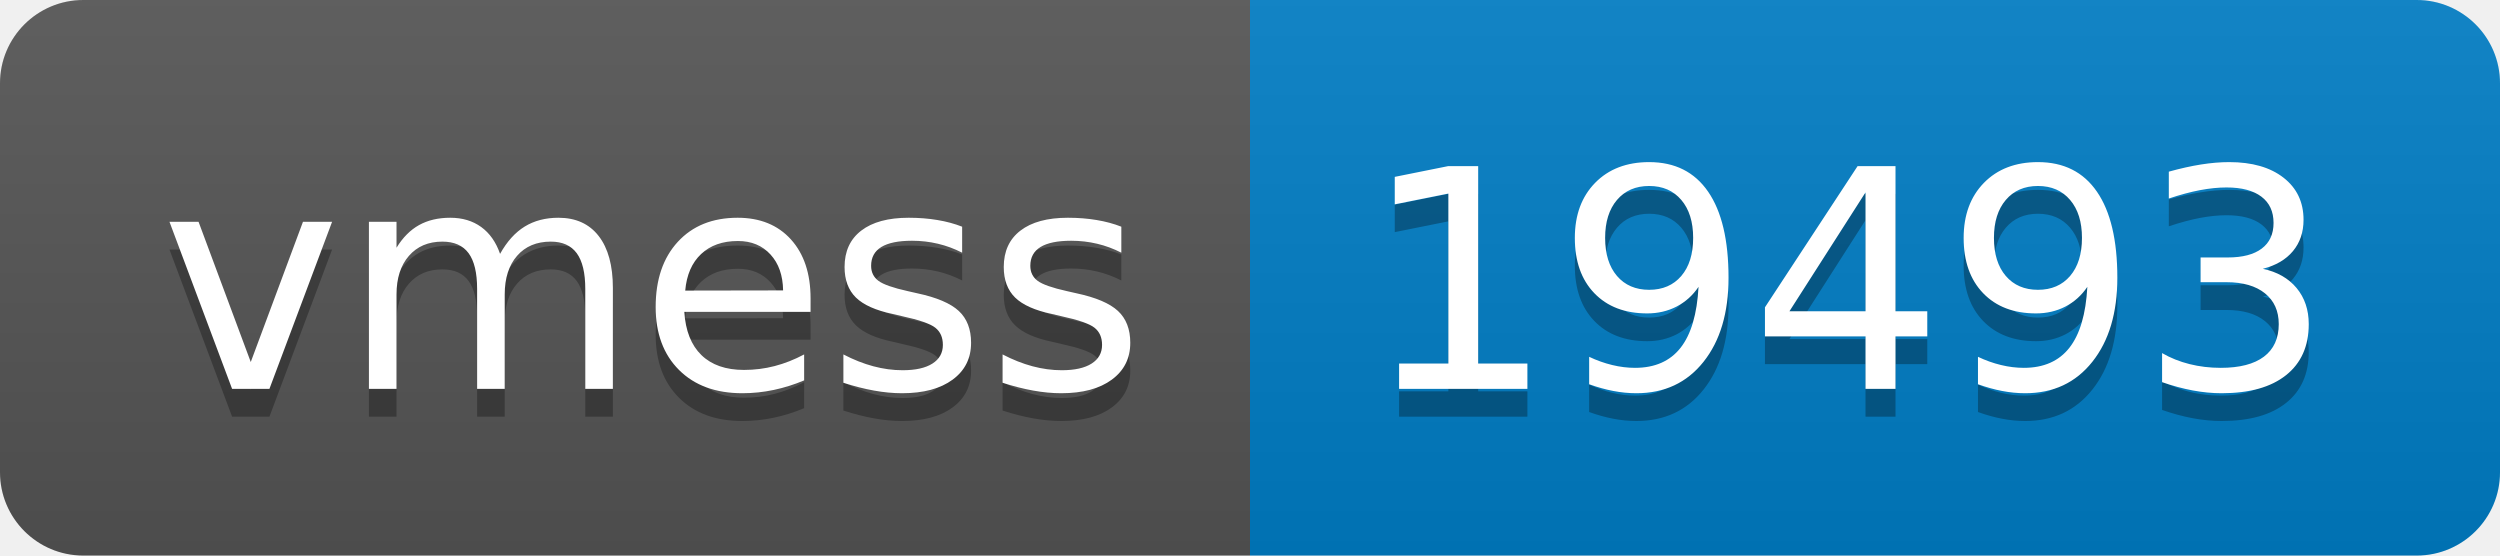
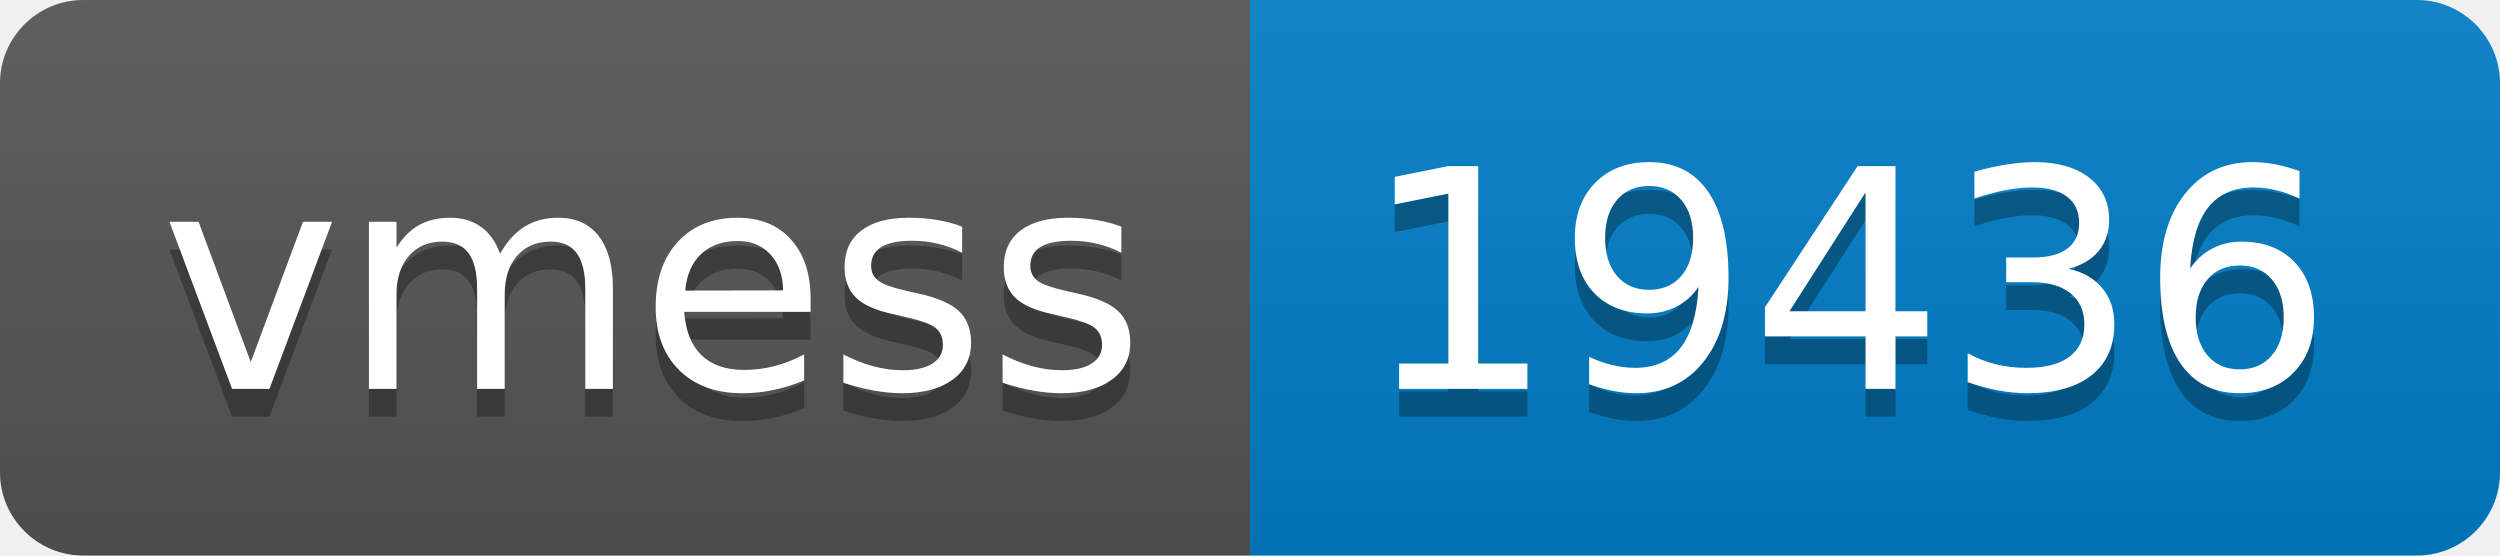
- <svg xmlns="http://www.w3.org/2000/svg" width="90" height="20" role="img" aria-label="vmess: 19493">
+ <svg xmlns="http://www.w3.org/2000/svg" width="90" height="20" role="img" aria-label="vmess: 19436">
  <linearGradient id="s" x2="0" y2="100%">
    <stop offset="0" stop-color="#bbb" stop-opacity=".1" />
    <stop offset="1" stop-opacity=".1" />
  </linearGradient>
  <clipPath id="r">
    <rect width="90" height="20" rx="3" fill="#fff" />
  </clipPath>
  <g clip-path="url(#r)">
    <rect width="45" height="20" fill="#555" />
    <rect x="45" width="45" height="20" fill="#007ec6" />
    <rect width="90" height="20" fill="url(#s)" />
  </g>
  <g fill="#fff" text-anchor="middle" font-family="Verdana,Geneva,DejaVu Sans,sans-serif" text-rendering="geometricPrecision" font-size="110">
    <text aria-hidden="true" x="235" y="150" fill="#010101" fill-opacity=".3" transform="scale(.1)" textLength="350">vmess</text>
    <text x="235" y="140" transform="scale(.1)" fill="#fff" textLength="350">vmess</text>
-     <text aria-hidden="true" x="665" y="150" fill="#010101" fill-opacity=".3" transform="scale(.1)" textLength="350">19493</text>
-     <text x="665" y="140" transform="scale(.1)" fill="#fff" textLength="350">19493</text>
+     <text aria-hidden="true" x="665" y="150" fill="#010101" fill-opacity=".3" transform="scale(.1)" textLength="350">19436</text>
+     <text x="665" y="140" transform="scale(.1)" fill="#fff" textLength="350">19436</text>
  </g>
</svg>
